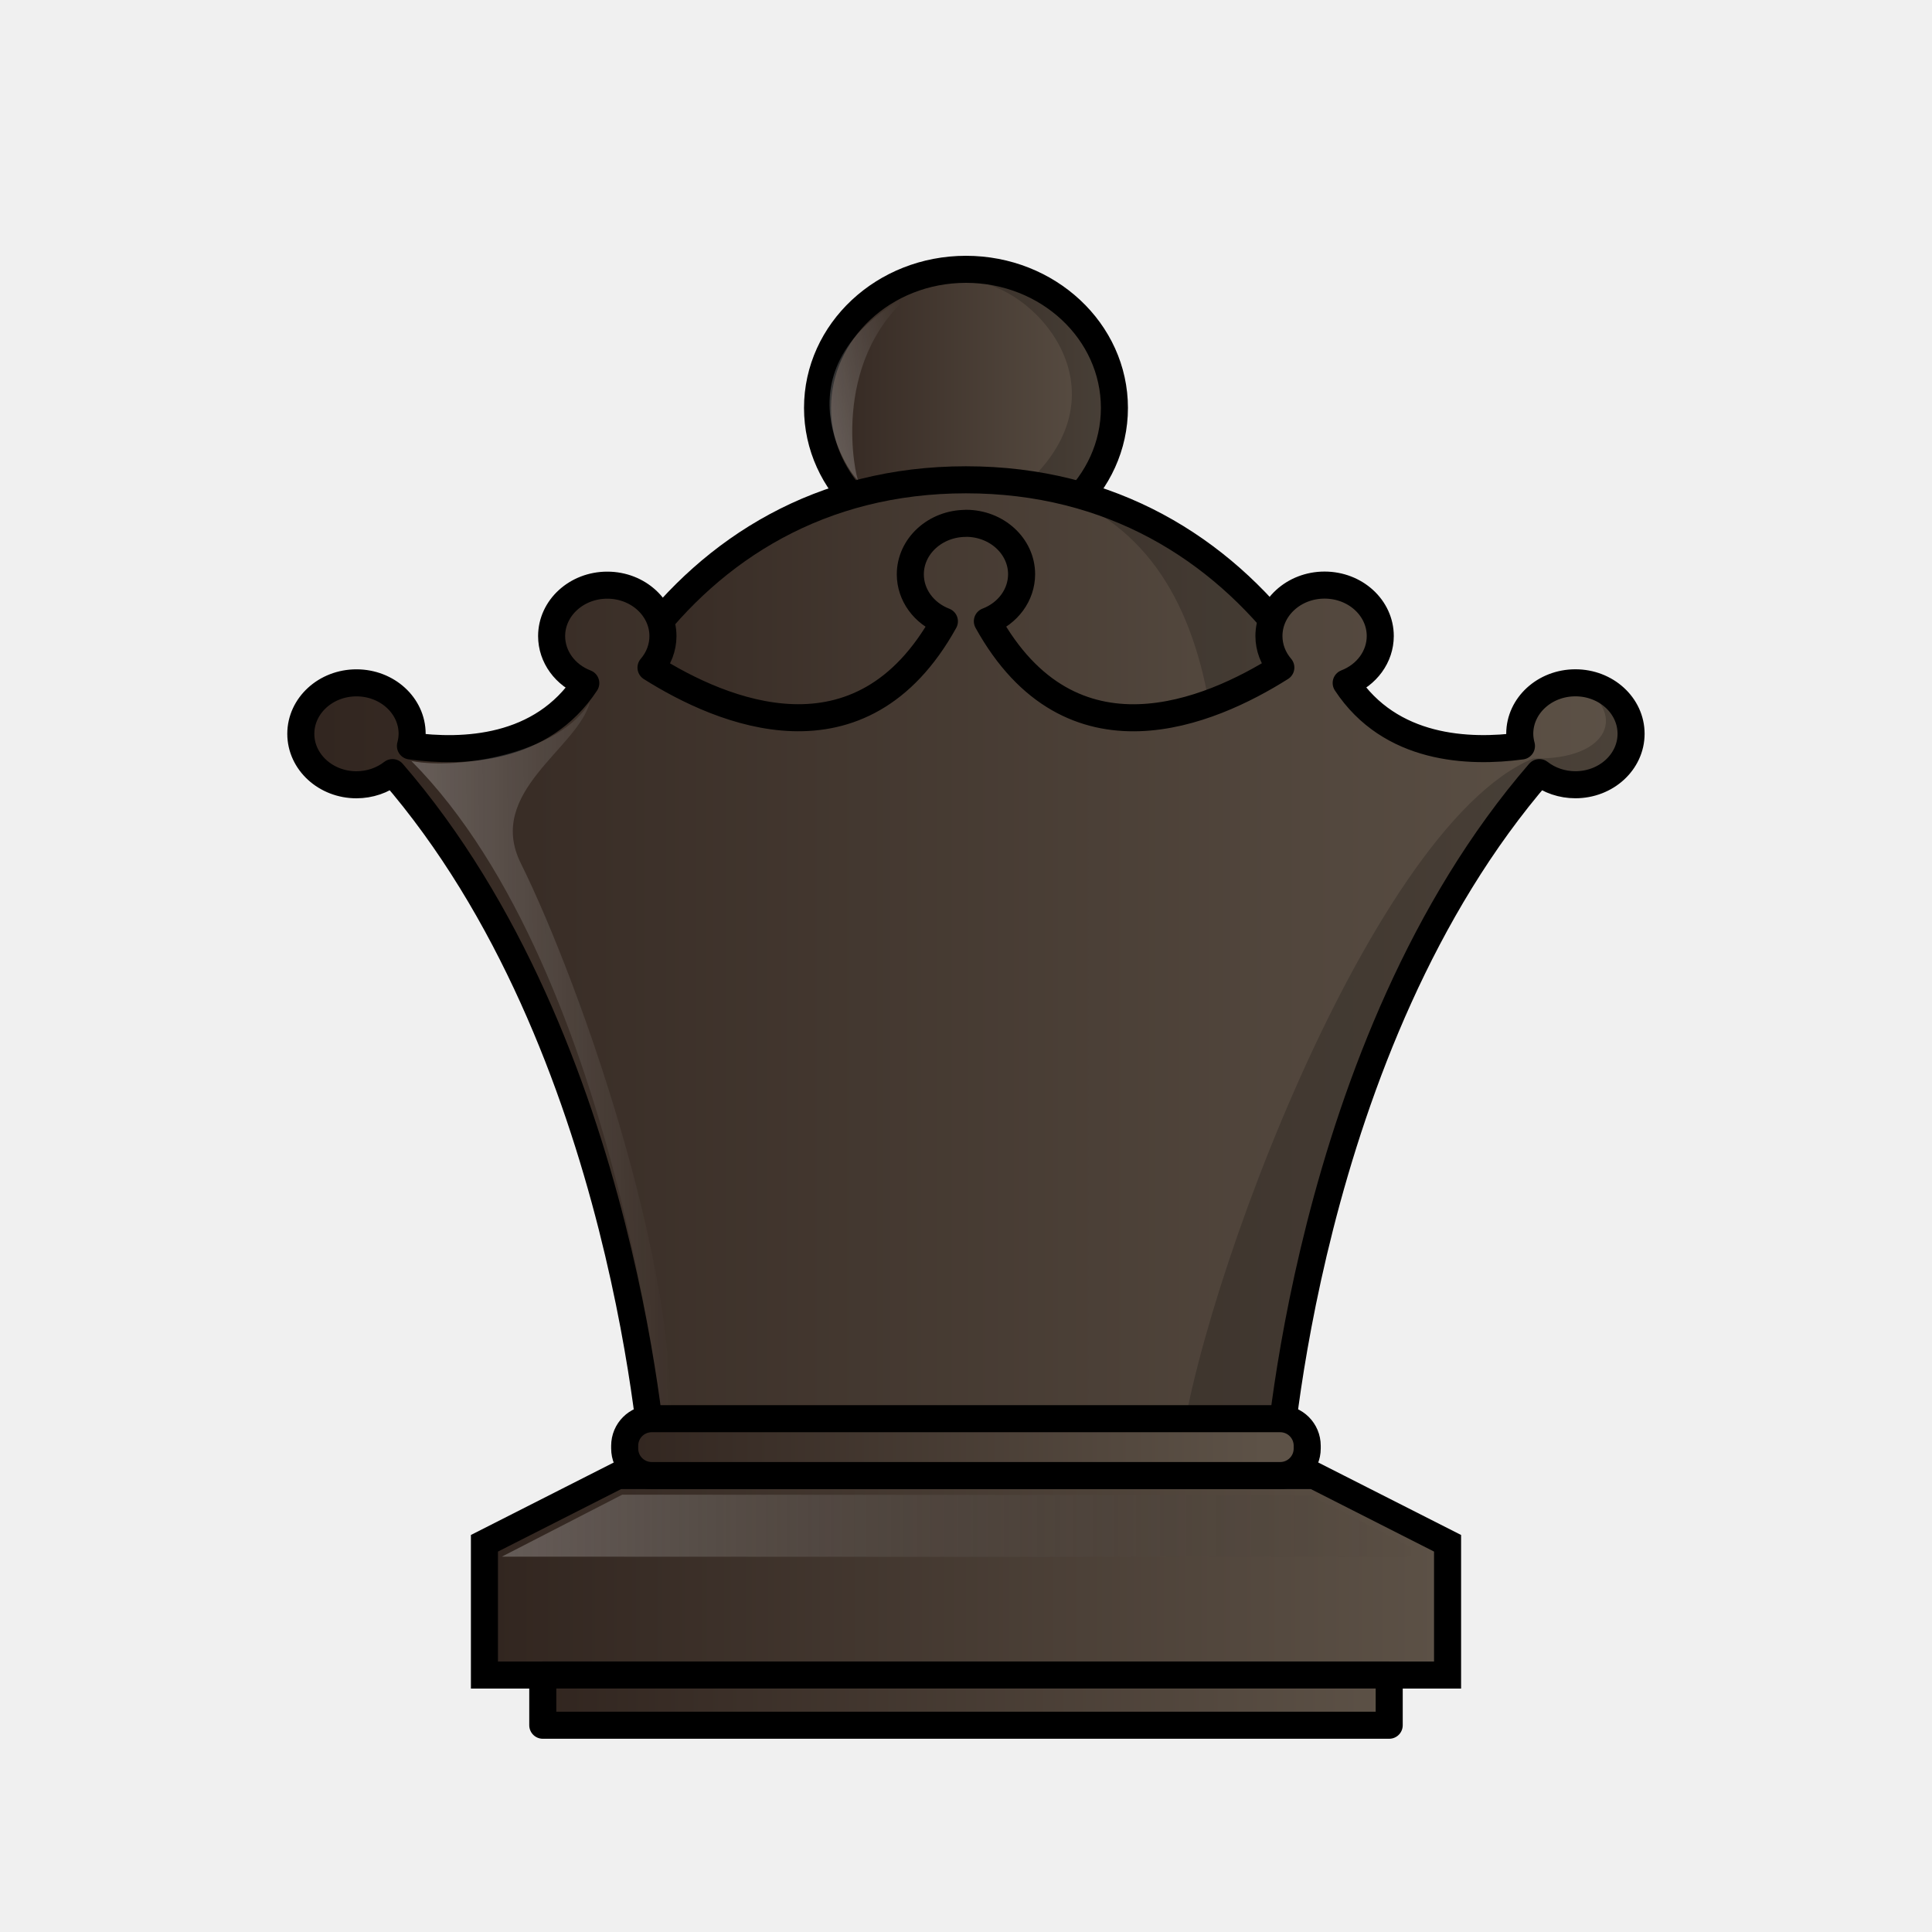
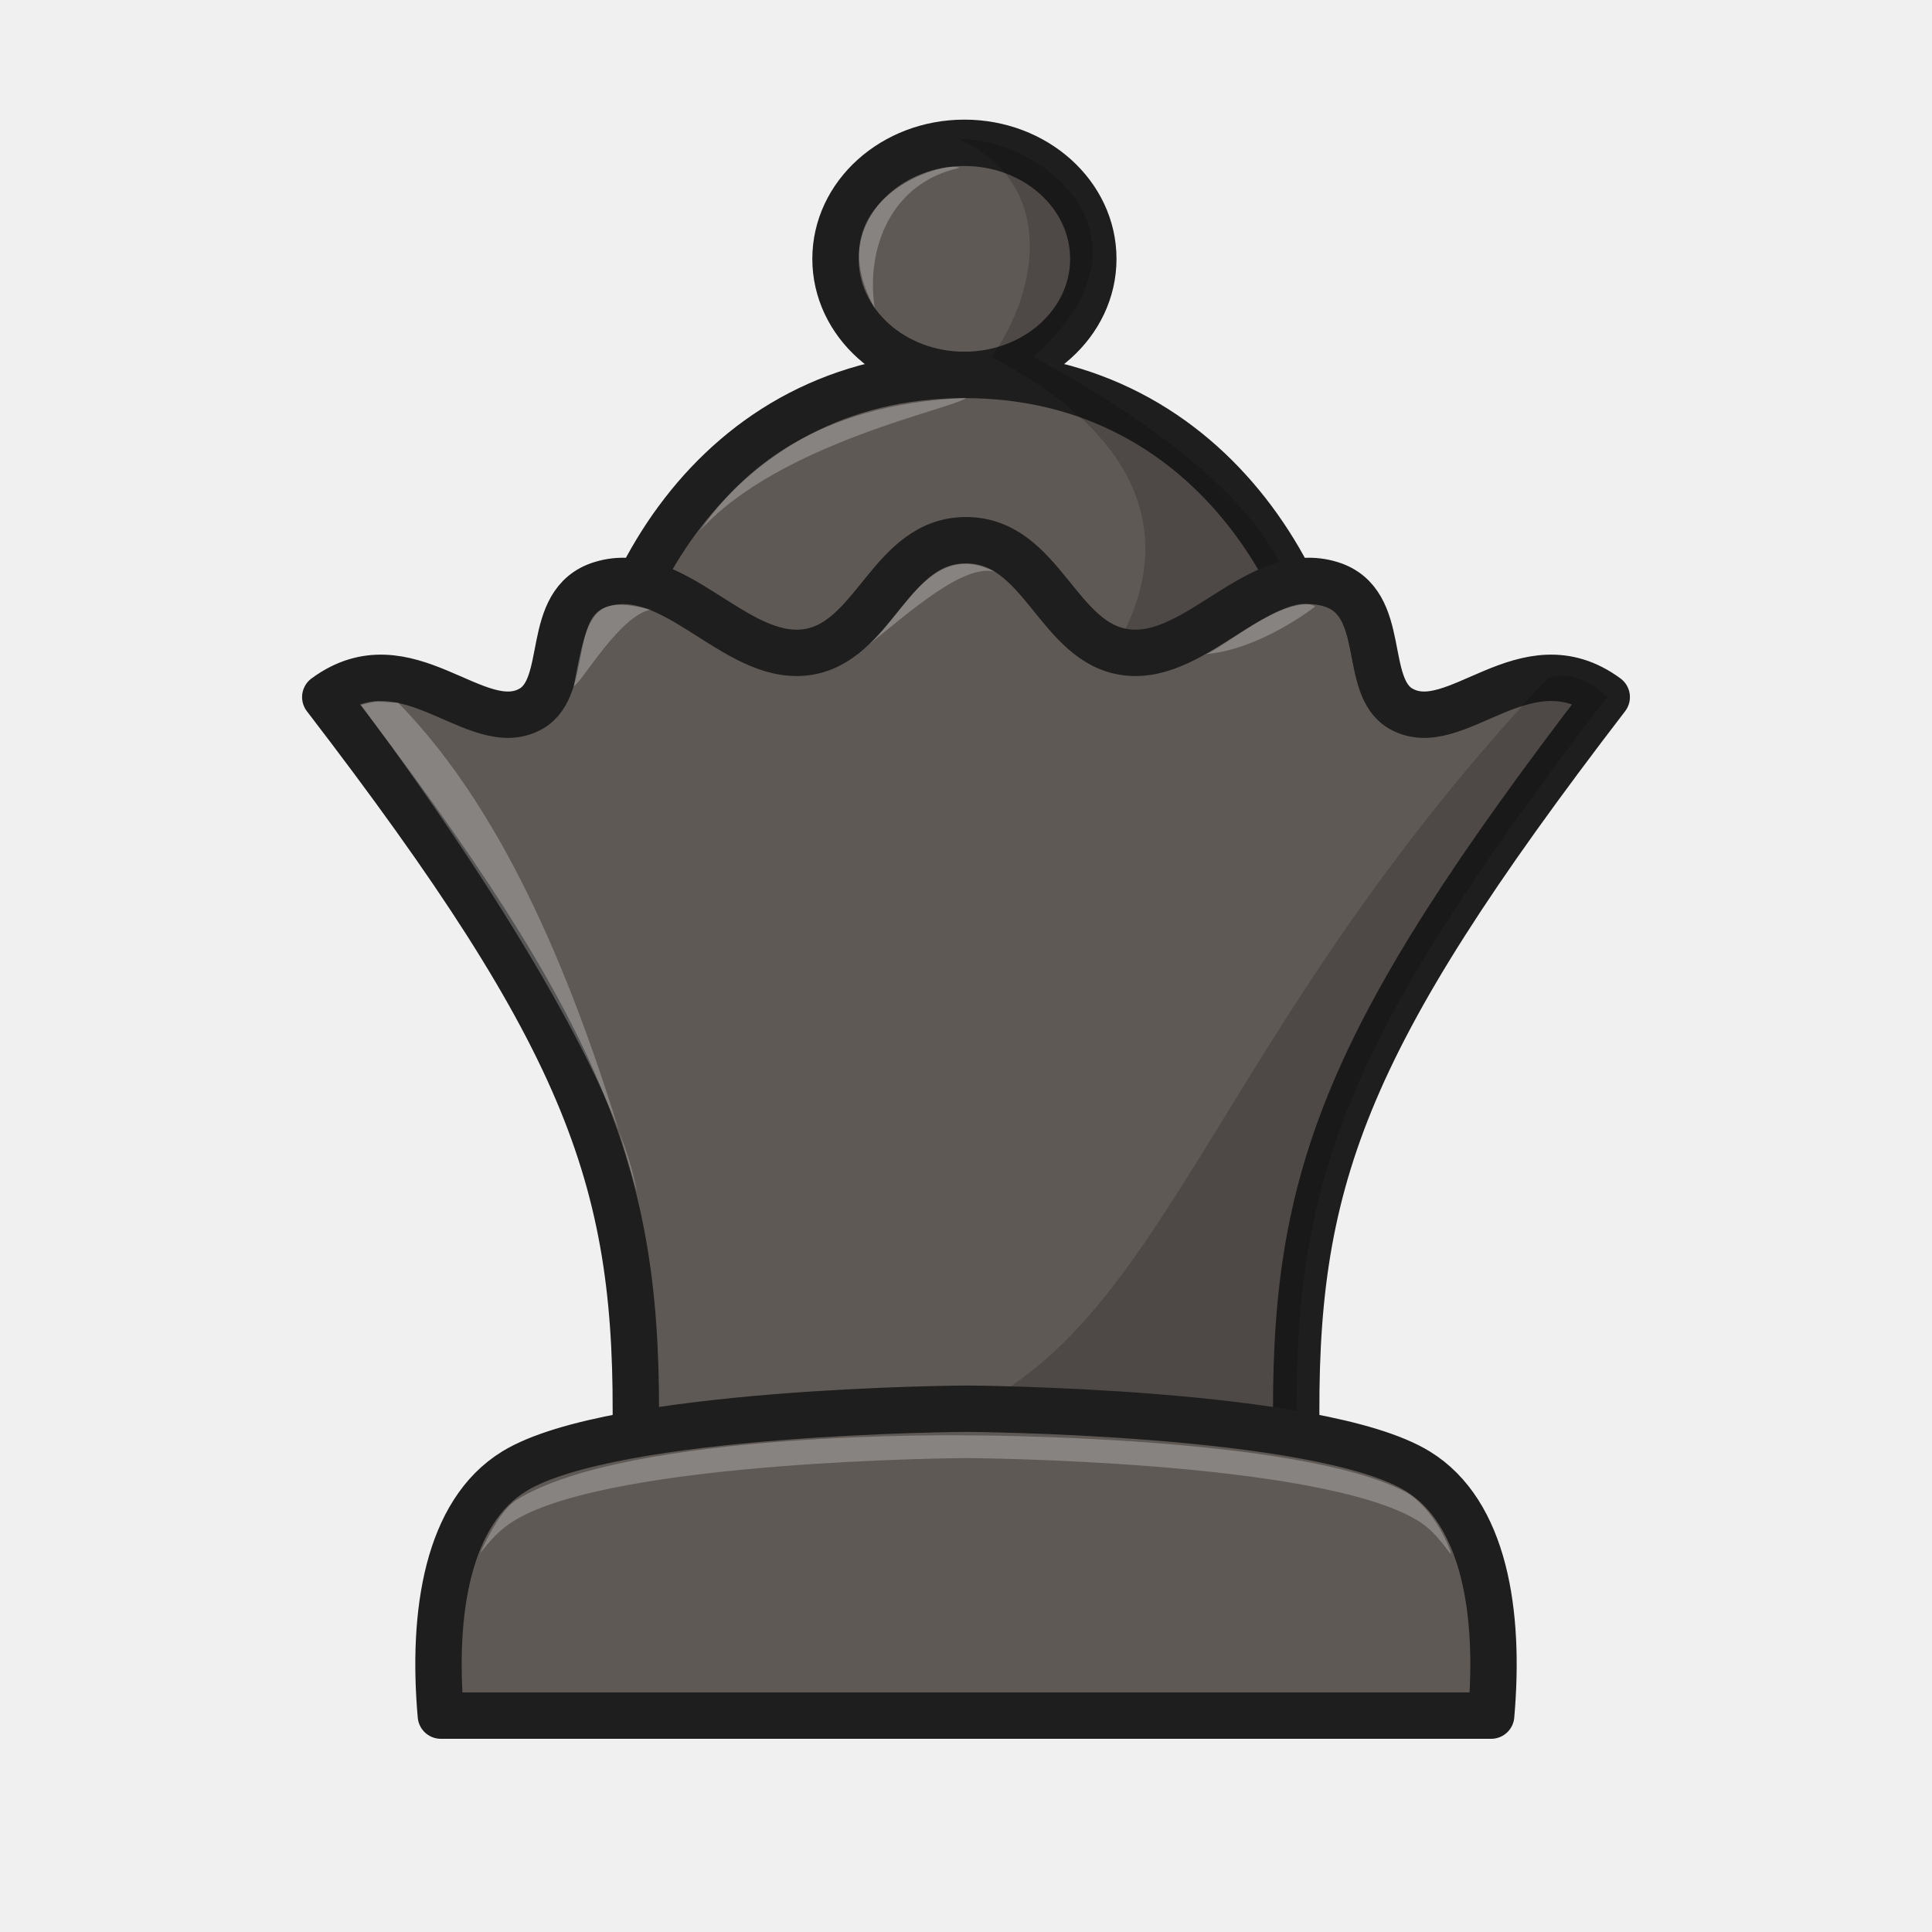
- <svg xmlns="http://www.w3.org/2000/svg" xmlns:xlink="http://www.w3.org/1999/xlink" width="50mm" height="50mm" clip-rule="evenodd" fill-rule="evenodd" image-rendering="optimizeQuality" shape-rendering="geometricPrecision" text-rendering="geometricPrecision" version="1.1" viewBox="0 0 50 50">
-   <defs>
-     <linearGradient id="WW-2">
-       <stop style="stop-color:#ffffff" offset="0" />
-       <stop style="stop-color:#ffffff;stop-opacity:0" offset="1" />
-     </linearGradient>
-     <linearGradient id="linearGradient6761" x1="1990.7" x2="2016.3" y1="941.83" y2="941.83" gradientTransform="translate(-1978.5,-901.06)" gradientUnits="userSpaceOnUse" xlink:href="#linearGradient5687" />
-     <linearGradient id="linearGradient6763" x1="2026.7" x2="2048.5" y1="939.8" y2="939.8" gradientTransform="matrix(1.1083 0 0 1.2594 -2233.3 -1144.1)" gradientUnits="userSpaceOnUse">
-       <stop style="stop-color:#ffffff" offset="0" />
-       <stop style="stop-color:#000000;stop-opacity:0" offset="1" />
-     </linearGradient>
-     <linearGradient id="linearGradient6765" x1="1999.3" x2="2007.7" y1="911.62" y2="911.62" gradientTransform="translate(-1978.5,-901.06)" gradientUnits="userSpaceOnUse" xlink:href="#linearGradient5687" />
-     <linearGradient id="linearGradient6767" x1="1992.1" x2="2015.1" y1="920.29" y2="920.29" gradientTransform="translate(-1978.5,-901.59)" gradientUnits="userSpaceOnUse" xlink:href="#linearGradient5687" />
-     <linearGradient id="linearGradient6769" x1="1985.6" x2="2021.5" y1="926.37" y2="926.37" gradientTransform="matrix(.97914 0 0 .95635 -1936.7 -860.07)" gradientUnits="userSpaceOnUse" xlink:href="#linearGradient5687" />
-     <linearGradient id="linearGradient6771" x1="1988.8" x2="1995.7" y1="928.92" y2="928.87" gradientTransform="matrix(.97914 0 0 .95635 -1936.7 -860.07)" gradientUnits="userSpaceOnUse" xlink:href="#WW-2" />
-     <linearGradient id="linearGradient6773" x1="1772.2" x2="1776.2" y1="1026.5" y2="1026.5" gradientTransform="matrix(.65565 -.14444 .13502 .6129 -1279.4 -362.79)" gradientUnits="userSpaceOnUse" xlink:href="#WW-2" />
-     <linearGradient id="linearGradient6775" x1="2065.9" x2="2080.5" y1="937.51" y2="937.51" gradientTransform="matrix(4.3899,0,0,2.3043,-9009.6,-2018.8)" gradientUnits="userSpaceOnUse" xlink:href="#linearGradient5687" />
-     <linearGradient id="linearGradient6777" x1="1922.3" x2="1944.6" y1="942.55" y2="942.55" gradientTransform="matrix(3.8328,0,0,2.7297,-7316,-2406.5)" gradientUnits="userSpaceOnUse" xlink:href="#linearGradient5687" />
-     <linearGradient id="linearGradient5687">
-       <stop style="stop-color:#31251f" offset="0" />
-       <stop style="stop-color:#5d5247" offset="1" />
-     </linearGradient>
-   </defs>
-   <path d="m15.992 38.187-3.455 1.753v3.41h24.926v-3.41l-3.455-1.753h-9.008z" style="fill:url(#linearGradient6761);stroke-width:.7;stroke:#000000" />
-   <path d="m12.988 40.286 3.116-1.604 17.801 0.01 3.12 1.604z" style="fill:url(#linearGradient6763);opacity:.25" />
-   <path d="m24.999 6.97a3.587 3.841 90 0 0-3.841 3.587 3.587 3.841 90 0 0 3.841 3.587 3.587 3.841 90 0 0 3.842-3.587 3.587 3.841 90 0 0-3.842-3.587z" style="clip-rule:evenodd;fill-rule:evenodd;fill:url(#linearGradient6765);image-rendering:optimizeQuality;paint-order:normal;shape-rendering:geometricPrecision;stroke-linecap:round;stroke-linejoin:round;stroke-width:.7;stroke:#000000" />
-   <path d="m24.999 12.417c-7.538 0-11.116 7.134-11.116 12.558h22.316c3e-4 -5.424-3.662-12.558-11.2-12.558z" style="fill:url(#linearGradient6767);paint-order:normal;stroke-linecap:round;stroke-linejoin:round;stroke-width:.7;stroke:#000000" />
-   <path d="m25.103 7.273c1.637 0.086 4.139 2.798 1.456 5.25 5.82 1.393 4.981 8.511 4.981 13.285h4.763c0-4.774-2.507-11.592-8.327-12.985 2.231-3.237-0.398-5.763-2.873-5.55z" style="clip-rule:evenodd;fill-rule:evenodd;fill:#000000;image-rendering:optimizeQuality;opacity:.2;paint-order:normal;shape-rendering:geometricPrecision" />
-   <path d="m24.999 13.545c-0.795 1.15e-4 -1.44 0.591-1.44 1.319 9.8e-5 0.531 0.347 1.01 0.882 1.216-2.161 3.9-5.769 2.348-7.593 1.198 0.2-0.232 0.309-0.519 0.309-0.815 0-0.728-0.645-1.319-1.44-1.319-0.796-1.81e-4 -1.441 0.59-1.441 1.319 2.93e-4 0.532 0.349 1.011 0.884 1.216-1.142 1.736-3.174 1.812-4.538 1.626 0.028-0.103 0.043-0.208 0.044-0.314 0-0.729-0.645-1.319-1.441-1.319-0.795 1.63e-4 -1.44 0.591-1.44 1.319 0 0.728 0.645 1.319 1.44 1.319 0.342-4.02e-4 0.672-0.112 0.932-0.315 6.101 7.045 6.78 18.192 6.78 18.192h16.122s0.68-11.147 6.78-18.192c0.26 0.203 0.591 0.314 0.932 0.314 0.796 1.34e-4 1.441-0.59 1.441-1.319s-0.645-1.319-1.441-1.319c-0.795 2.1e-4 -1.44 0.591-1.44 1.319 6.85e-4 0.107 0.016 0.213 0.044 0.316-1.363 0.184-3.395 0.104-4.536-1.63 0.534-0.206 0.882-0.684 0.882-1.215 0-0.729-0.645-1.319-1.441-1.319-0.796-8.6e-5 -1.44 0.59-1.44 1.319 9.8e-5 0.295 0.108 0.582 0.308 0.815-1.824 1.151-5.433 2.709-7.595-1.198 0.536-0.205 0.885-0.684 0.886-1.216 0-0.729-0.645-1.319-1.441-1.319z" style="fill:url(#linearGradient6769);stroke-linejoin:round;stroke-width:.7;stroke:#000000" />
-   <path d="m15.264 18.173c-0.303 1.192-2.7 2.325-1.786 4.167 1.549 3.122 4.402 11.186 3.791 15.504 0.027 0-1.157-12.644-6.621-18.148 1.297 0.243 3.86-0.244 4.616-1.523z" style="fill:url(#linearGradient6771);opacity:.25" />
-   <path d="m40.773 17.672c1.38 0.743 0.906 2.006-1.091 1.956-4.354 1.797-9.073 14.939-9.19 18.559h2.569s0.68-11.146 6.78-18.191c0.26 0.203 0.591 0.314 0.933 0.314 0.796 9.5e-5 1.44-0.59 1.44-1.319s-0.645-1.319-1.44-1.319z" style="fill:#000000;opacity:.2" />
-   <path d="m22.207 12.419c-0.062 0.066-2.316-2.869 1.374-4.813-2.138 1.798-1.417 4.803-1.374 4.813z" style="fill:url(#linearGradient6773);opacity:.25" />
-   <path transform="scale(.26458)" d="m63.752 138.77c-1.468 0-2.648 1.181-2.648 2.648v0.266c0 1.468 1.181 2.648 2.648 2.648h61.465c1.468 0 2.648-1.181 2.648-2.648v-0.266c0-1.468-1.181-2.648-2.648-2.648h-61.465z" style="fill:url(#linearGradient6775);paint-order:normal;stroke-linecap:round;stroke-linejoin:round;stroke-width:2.646;stroke:#000000" />
-   <path transform="scale(.26458)" d="m53.092 163.84v4.914h82.793v-4.914h-82.793z" style="fill:url(#linearGradient6777);paint-order:normal;stroke-linecap:round;stroke-linejoin:round;stroke-width:2.646;stroke:#000000" />
+ <svg xmlns="http://www.w3.org/2000/svg" width="50mm" height="50mm" clip-rule="evenodd" fill-rule="evenodd" image-rendering="optimizeQuality" shape-rendering="geometricPrecision" text-rendering="geometricPrecision" version="1.1" viewBox="0 0 50 50">
+   <path d="m24.959 3.696a3.003 3.336 90 0 0-3.336 3.003 3.003 3.336 90 0 0 3.336 3.003 3.003 3.336 90 0 0 3.336-3.003 3.003 3.336 90 0 0-3.336-3.003z" style="clip-rule:evenodd;fill-rule:evenodd;fill:#5f5955;image-rendering:optimizeQuality;paint-order:normal;shape-rendering:geometricPrecision;stroke-linecap:round;stroke-linejoin:round;stroke-width:1.2;stroke:#1e1e1e" />
+   <path d="m24.835 4.344c-0.378-0.213-3.747 0.818-2.198 3.63-0.237-1.568 0.44-3.252 2.198-3.63z" style="clip-rule:evenodd;fill-rule:evenodd;fill:#ffffff;image-rendering:optimizeQuality;opacity:.25;shape-rendering:geometricPrecision" />
+   <path d="m24.959 9.703c-6.546 0-9.654 5.974-9.653 10.516h19.38c2e-4 -4.542-3.18-10.516-9.726-10.516z" style="fill:#5f5955;paint-order:normal;stroke-linecap:round;stroke-linejoin:round;stroke-width:1.2;stroke:#1e1e1e" />
+   <path d="m18.119 13.729c1.048-1.501 2.937-3.269 6.882-3.431-0.313 0.281-4.818 1.155-6.882 3.431z" style="clip-rule:evenodd;fill-rule:evenodd;fill:#ffffff;image-rendering:optimizeQuality;opacity:.25;shape-rendering:geometricPrecision" />
+   <path d="m24.835 3.607c-3e-3 3e-3 0.046 0.242-9e-5 1e-5 2.495 1.146 2.062 3.906 0.822 5.631 7.398 3.861 2.226 8.801 2.226 8.8h2.717c1.773 1.306 7.252-2.783-3.858-8.801 3.549-3.163 0.098-5.692-1.907-5.631z" style="clip-rule:evenodd;fill-rule:evenodd;image-rendering:optimizeQuality;opacity:.18;shape-rendering:geometricPrecision" />
+   <path d="m25 13.981c-1.983 0-2.362 2.69-4.162 2.902-1.832 0.217-3.402-2.346-5.282-1.762-1.504 0.467-0.783 2.639-1.816 3.223-1.41 0.797-3.204-1.86-5.322-0.303 6.88 8.963 8.135 12.565 8.032 19.105l17.101-3e-5c-0.103-6.54 1.151-10.142 8.031-19.105-2.119-1.557-3.912 1.1-5.322 0.303-1.033-0.584-0.313-2.756-1.816-3.223-1.88-0.584-3.45 1.979-5.282 1.762-1.799-0.213-2.179-2.902-4.162-2.902z" style="clip-rule:evenodd;fill-rule:evenodd;fill:#5f5955;image-rendering:optimizeQuality;shape-rendering:geometricPrecision;stroke-linecap:round;stroke-linejoin:round;stroke-width:1.2;stroke:#1e1e1e" />
+   <path d="m9.804 18.158c-0.137-6e-3 -0.333 0.057-0.461 0.086 3.1 4.162 6.615 9.682 7.142 12.606-1.415-5.007-3.286-9.707-6.178-12.661z" style="clip-rule:evenodd;fill-rule:evenodd;fill:#ffffff;image-rendering:optimizeQuality;opacity:.25;shape-rendering:geometricPrecision" />
+   <path d="m40.065 17.544c-9.543 10.155-9.984 18.258-17.044 19.603l10.539 9.9e-4c-0.103-6.54 1.151-10.142 8.031-19.105 0 0-0.692-0.767-1.527-0.499z" style="clip-rule:evenodd;fill-rule:evenodd;image-rendering:optimizeQuality;opacity:.18;shape-rendering:geometricPrecision" />
+   <path d="m25 36.457s-9.131 0.048-11.691 1.619c-1.727 1.06-2.135 3.651-1.9 6.324l27.182-4e-5c0.235-2.672-0.173-5.263-1.9-6.324-2.56-1.571-11.691-1.619-11.691-1.619z" style="clip-rule:evenodd;fill-rule:evenodd;fill:#5f5955;image-rendering:optimizeQuality;shape-rendering:geometricPrecision;stroke-linejoin:round;stroke-width:1.2;stroke:#1e1e1e" />
+   <path d="m25 37.147s-8.712-0.137-11.624 1.666c-0.37 0.229-0.699 0.839-0.954 1.39 0.261-0.331 0.502-0.613 0.887-0.849 2.56-1.571 11.691-1.619 11.691-1.619s9.132 0.048 11.692 1.619c0.391 0.24 0.592 0.532 0.856 0.87 0.026-0.076-0.408-1.158-1.144-1.596-2.755-1.492-11.403-1.481-11.403-1.481z" style="clip-rule:evenodd;fill-rule:evenodd;fill:#ffffff;image-rendering:optimizeQuality;opacity:.25;shape-rendering:geometricPrecision" />
+   <path d="m14.85 17.758c0.204-0.089 1.191-1.835 1.992-1.98-1.429-0.351-1.629-0.047-1.992 1.98z" style="fill:#ffffff;opacity:.25" />
+   <path d="m22.496 16.672c0.959-0.86 1.643-2.695 3.257-1.873-0.802-0.232-2.228 1.056-3.257 1.873z" style="fill:#ffffff;opacity:.25" />
+   <path d="m31.157 16.933c0.211 0.071 2.189-1.667 2.88-1.236 0 0-1.44 1.137-2.88 1.236z" style="fill:#ffffff;opacity:.25" />
</svg>
